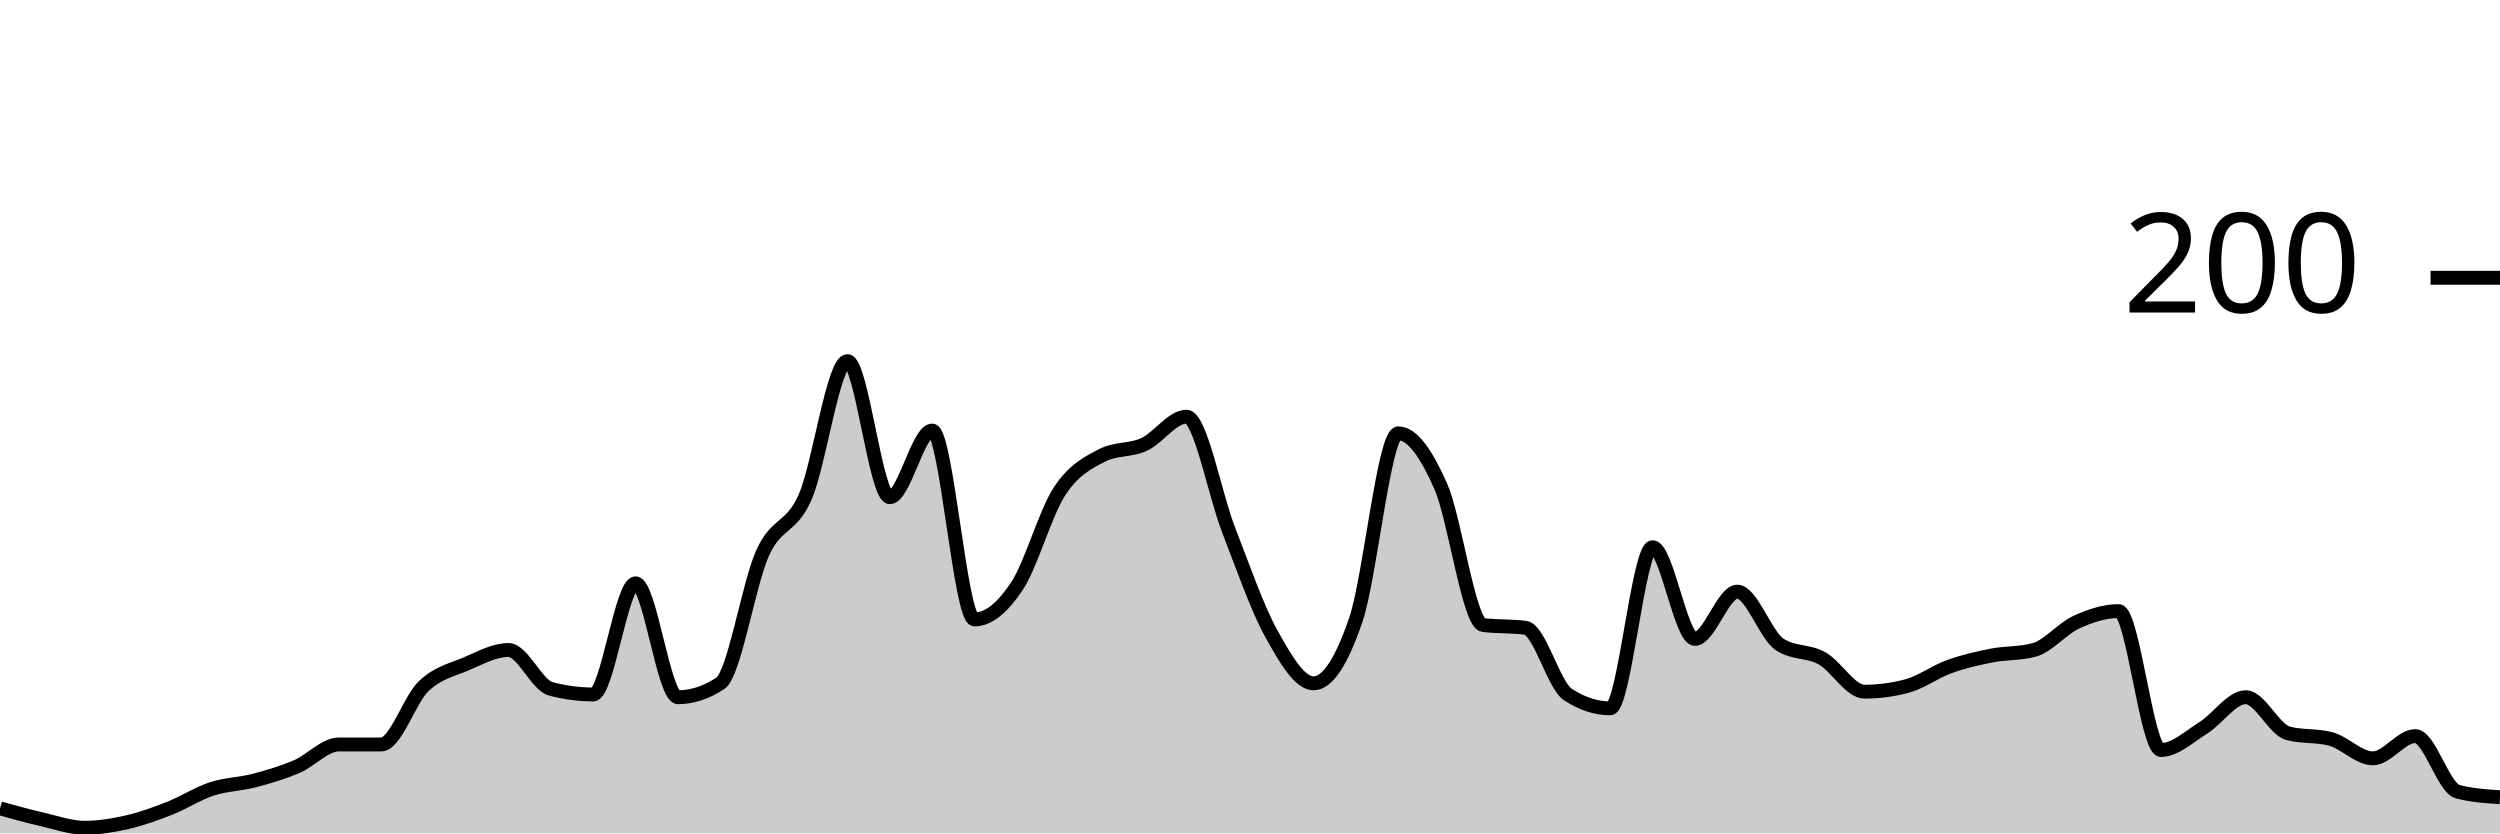
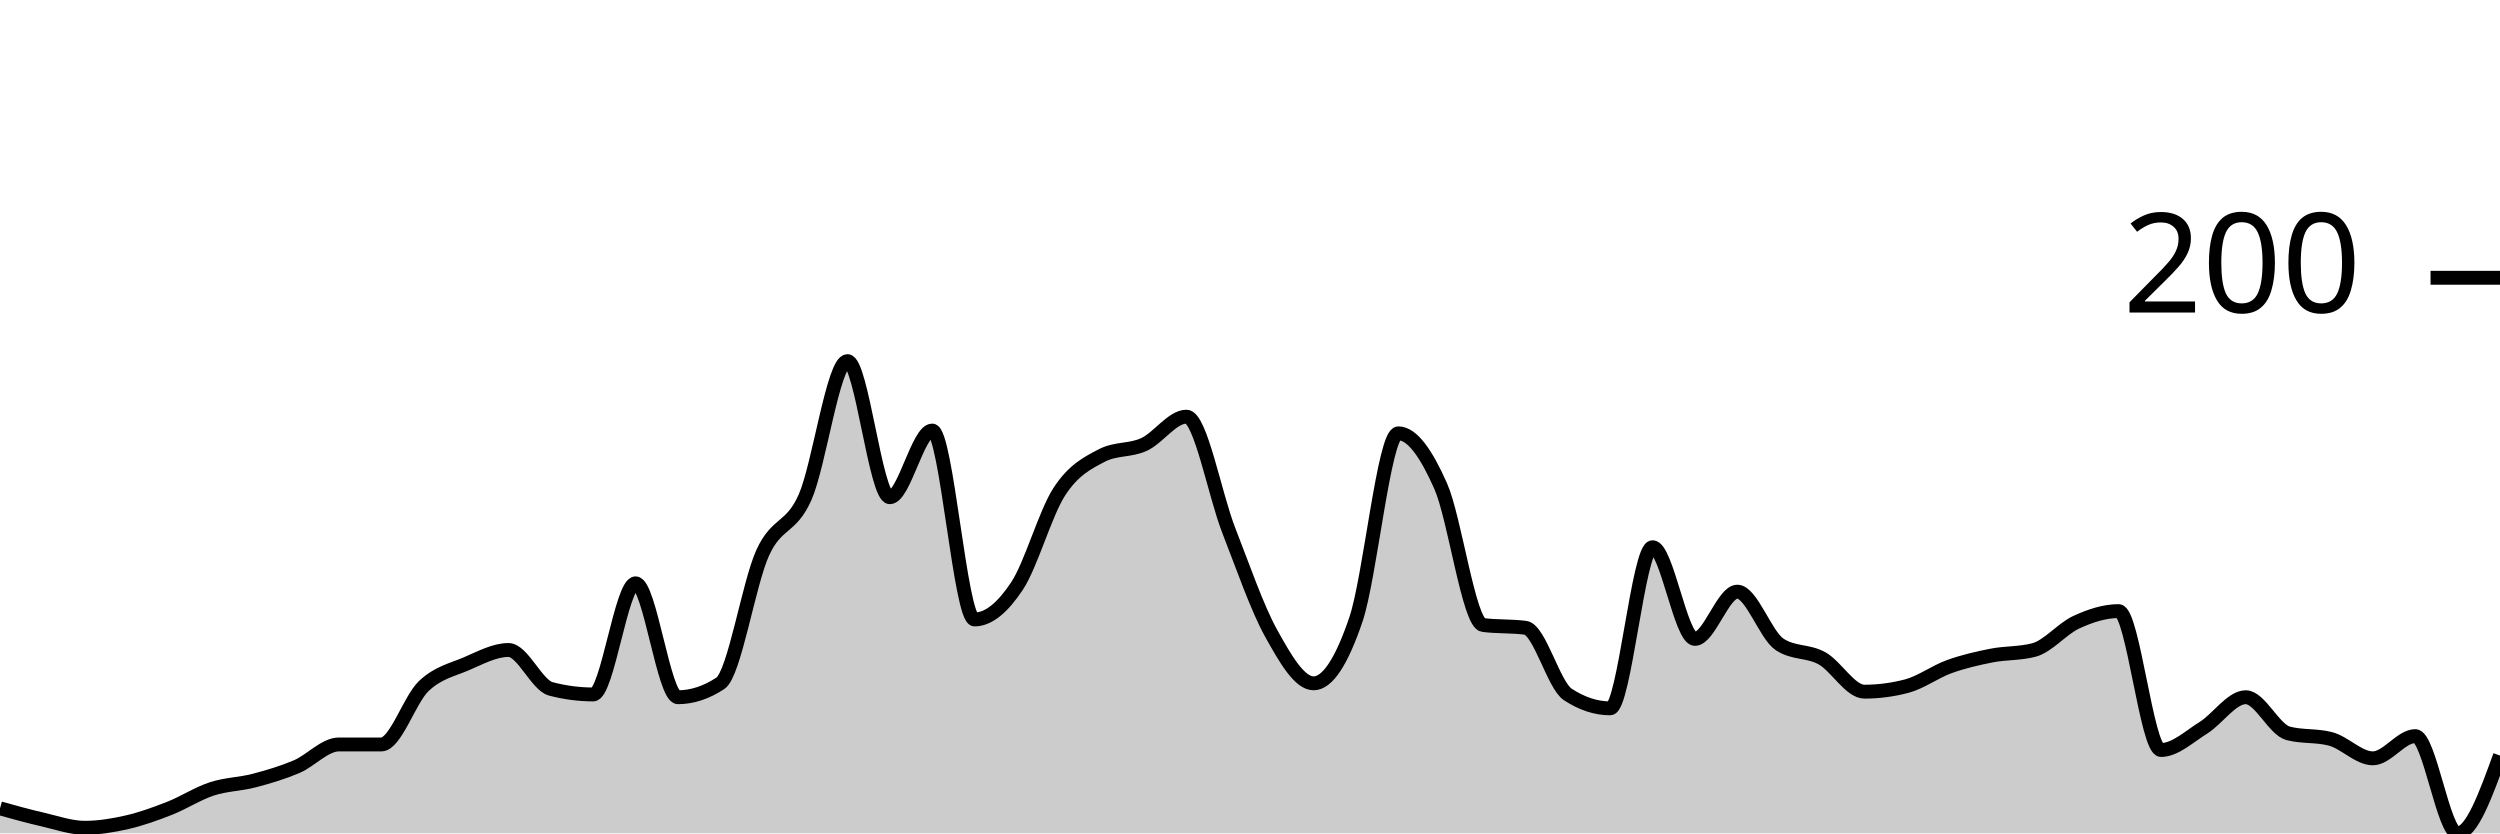
<svg xmlns="http://www.w3.org/2000/svg" viewBox="0 0 180 60">
  <g transform="translate(0,20)">
-     <path class="area" fill="rgba(0, 0, 0, 0.2)" d="M0,38.2C1.017,38.483,2.034,38.767,3.051,39C4.068,39.233,5.085,39.6,6.102,39.6C7.119,39.6,8.136,39.433,9.153,39.2C10.169,38.967,11.186,38.6,12.203,38.2C13.22,37.8,14.237,37.133,15.254,36.8C16.271,36.467,17.288,36.467,18.305,36.2C19.322,35.933,20.339,35.633,21.356,35.2C22.373,34.767,23.39,33.6,24.407,33.6C25.424,33.6,26.441,33.6,27.458,33.6C28.475,33.6,29.492,30.367,30.508,29.4C31.525,28.433,32.542,28.233,33.559,27.8C34.576,27.367,35.593,26.8,36.61,26.8C37.627,26.8,38.644,29.333,39.661,29.6C40.678,29.867,41.695,30,42.712,30C43.729,30,44.746,22,45.763,22C46.78,22,47.797,30.2,48.814,30.2C49.831,30.2,50.847,29.867,51.864,29.2C52.881,28.533,53.898,22.033,54.915,19.8C55.932,17.567,56.949,18.1,57.966,15.8C58.983,13.5,60,6,61.017,6C62.034,6,63.051,15.8,64.068,15.8C65.085,15.8,66.102,11,67.119,11C68.136,11,69.153,24.6,70.169,24.6C71.186,24.6,72.203,23.733,73.22,22.2C74.237,20.667,75.254,16.967,76.271,15.4C77.288,13.833,78.305,13.333,79.322,12.8C80.339,12.267,81.356,12.467,82.373,12C83.39,11.533,84.407,10,85.424,10C86.441,10,87.458,15.6,88.475,18.2C89.492,20.8,90.508,23.767,91.525,25.6C92.542,27.433,93.559,29.2,94.576,29.2C95.593,29.2,96.61,27.6,97.627,24.6C98.644,21.6,99.661,11.2,100.678,11.2C101.695,11.2,102.712,12.7,103.729,15C104.746,17.3,105.763,24.867,106.78,25C107.797,25.133,108.814,25.067,109.831,25.2C110.847,25.333,111.864,29.333,112.881,30C113.898,30.667,114.915,31,115.932,31C116.949,31,117.966,19.4,118.983,19.4C120,19.4,121.017,26,122.034,26C123.051,26,124.068,22.6,125.085,22.6C126.102,22.6,127.119,25.733,128.136,26.4C129.153,27.067,130.169,26.833,131.186,27.4C132.203,27.967,133.22,29.8,134.237,29.8C135.254,29.8,136.271,29.667,137.288,29.4C138.305,29.133,139.322,28.367,140.339,28C141.356,27.633,142.373,27.4,143.39,27.2C144.407,27,145.424,27.067,146.441,26.8C147.458,26.533,148.475,25.267,149.492,24.8C150.508,24.333,151.525,24,152.542,24C153.559,24,154.576,34,155.593,34C156.61,34,157.627,33.033,158.644,32.4C159.661,31.767,160.678,30.2,161.695,30.2C162.712,30.2,163.729,32.533,164.746,32.8C165.763,33.067,166.78,32.933,167.797,33.2C168.814,33.467,169.831,34.6,170.847,34.6C171.864,34.6,172.881,33,173.898,33C174.915,33,175.932,36.733,176.949,37C177.966,37.267,178.983,37.333,180,37.4L180,40C178.983,40,177.966,40,176.949,40C175.932,40,174.915,40,173.898,40C172.881,40,171.864,40,170.847,40C169.831,40,168.814,40,167.797,40C166.78,40,165.763,40,164.746,40C163.729,40,162.712,40,161.695,40C160.678,40,159.661,40,158.644,40C157.627,40,156.61,40,155.593,40C154.576,40,153.559,40,152.542,40C151.525,40,150.508,40,149.492,40C148.475,40,147.458,40,146.441,40C145.424,40,144.407,40,143.39,40C142.373,40,141.356,40,140.339,40C139.322,40,138.305,40,137.288,40C136.271,40,135.254,40,134.237,40C133.22,40,132.203,40,131.186,40C130.169,40,129.153,40,128.136,40C127.119,40,126.102,40,125.085,40C124.068,40,123.051,40,122.034,40C121.017,40,120,40,118.983,40C117.966,40,116.949,40,115.932,40C114.915,40,113.898,40,112.881,40C111.864,40,110.847,40,109.831,40C108.814,40,107.797,40,106.78,40C105.763,40,104.746,40,103.729,40C102.712,40,101.695,40,100.678,40C99.661,40,98.644,40,97.627,40C96.61,40,95.593,40,94.576,40C93.559,40,92.542,40,91.525,40C90.508,40,89.492,40,88.475,40C87.458,40,86.441,40,85.424,40C84.407,40,83.39,40,82.373,40C81.356,40,80.339,40,79.322,40C78.305,40,77.288,40,76.271,40C75.254,40,74.237,40,73.22,40C72.203,40,71.186,40,70.169,40C69.153,40,68.136,40,67.119,40C66.102,40,65.085,40,64.068,40C63.051,40,62.034,40,61.017,40C60,40,58.983,40,57.966,40C56.949,40,55.932,40,54.915,40C53.898,40,52.881,40,51.864,40C50.847,40,49.831,40,48.814,40C47.797,40,46.78,40,45.763,40C44.746,40,43.729,40,42.712,40C41.695,40,40.678,40,39.661,40C38.644,40,37.627,40,36.61,40C35.593,40,34.576,40,33.559,40C32.542,40,31.525,40,30.508,40C29.492,40,28.475,40,27.458,40C26.441,40,25.424,40,24.407,40C23.39,40,22.373,40,21.356,40C20.339,40,19.322,40,18.305,40C17.288,40,16.271,40,15.254,40C14.237,40,13.22,40,12.203,40C11.186,40,10.169,40,9.153,40C8.136,40,7.119,40,6.102,40C5.085,40,4.068,40,3.051,40C2.034,40,1.017,40,0,40Z" />
-     <path class="line" stroke="black" fill="none" d="M0,38.2C1.017,38.483,2.034,38.767,3.051,39C4.068,39.233,5.085,39.6,6.102,39.6C7.119,39.6,8.136,39.433,9.153,39.2C10.169,38.967,11.186,38.6,12.203,38.2C13.22,37.8,14.237,37.133,15.254,36.8C16.271,36.467,17.288,36.467,18.305,36.2C19.322,35.933,20.339,35.633,21.356,35.2C22.373,34.767,23.39,33.6,24.407,33.6C25.424,33.6,26.441,33.6,27.458,33.6C28.475,33.6,29.492,30.367,30.508,29.4C31.525,28.433,32.542,28.233,33.559,27.8C34.576,27.367,35.593,26.8,36.61,26.8C37.627,26.8,38.644,29.333,39.661,29.6C40.678,29.867,41.695,30,42.712,30C43.729,30,44.746,22,45.763,22C46.78,22,47.797,30.2,48.814,30.2C49.831,30.2,50.847,29.867,51.864,29.2C52.881,28.533,53.898,22.033,54.915,19.8C55.932,17.567,56.949,18.1,57.966,15.8C58.983,13.5,60,6,61.017,6C62.034,6,63.051,15.8,64.068,15.8C65.085,15.8,66.102,11,67.119,11C68.136,11,69.153,24.6,70.169,24.6C71.186,24.6,72.203,23.733,73.22,22.2C74.237,20.667,75.254,16.967,76.271,15.4C77.288,13.833,78.305,13.333,79.322,12.8C80.339,12.267,81.356,12.467,82.373,12C83.39,11.533,84.407,10,85.424,10C86.441,10,87.458,15.6,88.475,18.2C89.492,20.8,90.508,23.767,91.525,25.6C92.542,27.433,93.559,29.2,94.576,29.2C95.593,29.2,96.61,27.6,97.627,24.6C98.644,21.6,99.661,11.2,100.678,11.2C101.695,11.2,102.712,12.7,103.729,15C104.746,17.3,105.763,24.867,106.78,25C107.797,25.133,108.814,25.067,109.831,25.2C110.847,25.333,111.864,29.333,112.881,30C113.898,30.667,114.915,31,115.932,31C116.949,31,117.966,19.4,118.983,19.4C120,19.4,121.017,26,122.034,26C123.051,26,124.068,22.6,125.085,22.6C126.102,22.6,127.119,25.733,128.136,26.4C129.153,27.067,130.169,26.833,131.186,27.4C132.203,27.967,133.22,29.8,134.237,29.8C135.254,29.8,136.271,29.667,137.288,29.4C138.305,29.133,139.322,28.367,140.339,28C141.356,27.633,142.373,27.4,143.39,27.2C144.407,27,145.424,27.067,146.441,26.8C147.458,26.533,148.475,25.267,149.492,24.8C150.508,24.333,151.525,24,152.542,24C153.559,24,154.576,34,155.593,34C156.61,34,157.627,33.033,158.644,32.4C159.661,31.767,160.678,30.2,161.695,30.2C162.712,30.2,163.729,32.533,164.746,32.8C165.763,33.067,166.78,32.933,167.797,33.2C168.814,33.467,169.831,34.6,170.847,34.6C171.864,34.6,172.881,33,173.898,33C174.915,33,175.932,36.733,176.949,37C177.966,37.267,178.983,37.333,180,37.4" />
+     <path class="area" fill="rgba(0, 0, 0, 0.2)" d="M0,38.2C1.017,38.483,2.034,38.767,3.051,39C4.068,39.233,5.085,39.6,6.102,39.6C7.119,39.6,8.136,39.433,9.153,39.2C10.169,38.967,11.186,38.6,12.203,38.2C13.22,37.8,14.237,37.133,15.254,36.8C16.271,36.467,17.288,36.467,18.305,36.2C19.322,35.933,20.339,35.633,21.356,35.2C22.373,34.767,23.39,33.6,24.407,33.6C25.424,33.6,26.441,33.6,27.458,33.6C28.475,33.6,29.492,30.367,30.508,29.4C31.525,28.433,32.542,28.233,33.559,27.8C34.576,27.367,35.593,26.8,36.61,26.8C37.627,26.8,38.644,29.333,39.661,29.6C40.678,29.867,41.695,30,42.712,30C43.729,30,44.746,22,45.763,22C46.78,22,47.797,30.2,48.814,30.2C49.831,30.2,50.847,29.867,51.864,29.2C52.881,28.533,53.898,22.033,54.915,19.8C55.932,17.567,56.949,18.1,57.966,15.8C58.983,13.5,60,6,61.017,6C62.034,6,63.051,15.8,64.068,15.8C65.085,15.8,66.102,11,67.119,11C68.136,11,69.153,24.6,70.169,24.6C71.186,24.6,72.203,23.733,73.22,22.2C74.237,20.667,75.254,16.967,76.271,15.4C77.288,13.833,78.305,13.333,79.322,12.8C80.339,12.267,81.356,12.467,82.373,12C83.39,11.533,84.407,10,85.424,10C86.441,10,87.458,15.6,88.475,18.2C89.492,20.8,90.508,23.767,91.525,25.6C92.542,27.433,93.559,29.2,94.576,29.2C95.593,29.2,96.61,27.6,97.627,24.6C98.644,21.6,99.661,11.2,100.678,11.2C101.695,11.2,102.712,12.7,103.729,15C104.746,17.3,105.763,24.867,106.78,25C107.797,25.133,108.814,25.067,109.831,25.2C110.847,25.333,111.864,29.333,112.881,30C113.898,30.667,114.915,31,115.932,31C116.949,31,117.966,19.4,118.983,19.4C120,19.4,121.017,26,122.034,26C123.051,26,124.068,22.6,125.085,22.6C126.102,22.6,127.119,25.733,128.136,26.4C129.153,27.067,130.169,26.833,131.186,27.4C132.203,27.967,133.22,29.8,134.237,29.8C135.254,29.8,136.271,29.667,137.288,29.4C138.305,29.133,139.322,28.367,140.339,28C141.356,27.633,142.373,27.4,143.39,27.2C144.407,27,145.424,27.067,146.441,26.8C147.458,26.533,148.475,25.267,149.492,24.8C150.508,24.333,151.525,24,152.542,24C153.559,24,154.576,34,155.593,34C156.61,34,157.627,33.033,158.644,32.4C159.661,31.767,160.678,30.2,161.695,30.2C162.712,30.2,163.729,32.533,164.746,32.8C165.763,33.067,166.78,32.933,167.797,33.2C168.814,33.467,169.831,34.6,170.847,34.6C171.864,34.6,172.881,33,173.898,33C174.915,33,175.932,40,176.949,40C177.966,40,178.983,37.2,180,34.4L180,40C178.983,40,177.966,40,176.949,40C175.932,40,174.915,40,173.898,40C172.881,40,171.864,40,170.847,40C169.831,40,168.814,40,167.797,40C166.78,40,165.763,40,164.746,40C163.729,40,162.712,40,161.695,40C160.678,40,159.661,40,158.644,40C157.627,40,156.61,40,155.593,40C154.576,40,153.559,40,152.542,40C151.525,40,150.508,40,149.492,40C148.475,40,147.458,40,146.441,40C145.424,40,144.407,40,143.39,40C142.373,40,141.356,40,140.339,40C139.322,40,138.305,40,137.288,40C136.271,40,135.254,40,134.237,40C133.22,40,132.203,40,131.186,40C130.169,40,129.153,40,128.136,40C127.119,40,126.102,40,125.085,40C124.068,40,123.051,40,122.034,40C121.017,40,120,40,118.983,40C117.966,40,116.949,40,115.932,40C114.915,40,113.898,40,112.881,40C111.864,40,110.847,40,109.831,40C108.814,40,107.797,40,106.78,40C105.763,40,104.746,40,103.729,40C102.712,40,101.695,40,100.678,40C99.661,40,98.644,40,97.627,40C96.61,40,95.593,40,94.576,40C93.559,40,92.542,40,91.525,40C90.508,40,89.492,40,88.475,40C87.458,40,86.441,40,85.424,40C84.407,40,83.39,40,82.373,40C81.356,40,80.339,40,79.322,40C78.305,40,77.288,40,76.271,40C75.254,40,74.237,40,73.22,40C72.203,40,71.186,40,70.169,40C69.153,40,68.136,40,67.119,40C66.102,40,65.085,40,64.068,40C63.051,40,62.034,40,61.017,40C60,40,58.983,40,57.966,40C56.949,40,55.932,40,54.915,40C53.898,40,52.881,40,51.864,40C50.847,40,49.831,40,48.814,40C47.797,40,46.78,40,45.763,40C44.746,40,43.729,40,42.712,40C41.695,40,40.678,40,39.661,40C38.644,40,37.627,40,36.61,40C35.593,40,34.576,40,33.559,40C32.542,40,31.525,40,30.508,40C29.492,40,28.475,40,27.458,40C26.441,40,25.424,40,24.407,40C23.39,40,22.373,40,21.356,40C20.339,40,19.322,40,18.305,40C17.288,40,16.271,40,15.254,40C14.237,40,13.22,40,12.203,40C11.186,40,10.169,40,9.153,40C8.136,40,7.119,40,6.102,40C5.085,40,4.068,40,3.051,40C2.034,40,1.017,40,0,40Z" />
+     <path class="line" stroke="black" fill="none" d="M0,38.2C1.017,38.483,2.034,38.767,3.051,39C4.068,39.233,5.085,39.6,6.102,39.6C7.119,39.6,8.136,39.433,9.153,39.2C10.169,38.967,11.186,38.6,12.203,38.2C13.22,37.8,14.237,37.133,15.254,36.8C16.271,36.467,17.288,36.467,18.305,36.2C19.322,35.933,20.339,35.633,21.356,35.2C22.373,34.767,23.39,33.6,24.407,33.6C25.424,33.6,26.441,33.6,27.458,33.6C28.475,33.6,29.492,30.367,30.508,29.4C31.525,28.433,32.542,28.233,33.559,27.8C34.576,27.367,35.593,26.8,36.61,26.8C37.627,26.8,38.644,29.333,39.661,29.6C40.678,29.867,41.695,30,42.712,30C43.729,30,44.746,22,45.763,22C46.78,22,47.797,30.2,48.814,30.2C49.831,30.2,50.847,29.867,51.864,29.2C52.881,28.533,53.898,22.033,54.915,19.8C55.932,17.567,56.949,18.1,57.966,15.8C58.983,13.5,60,6,61.017,6C62.034,6,63.051,15.8,64.068,15.8C65.085,15.8,66.102,11,67.119,11C68.136,11,69.153,24.6,70.169,24.6C71.186,24.6,72.203,23.733,73.22,22.2C74.237,20.667,75.254,16.967,76.271,15.4C77.288,13.833,78.305,13.333,79.322,12.8C80.339,12.267,81.356,12.467,82.373,12C83.39,11.533,84.407,10,85.424,10C86.441,10,87.458,15.6,88.475,18.2C89.492,20.8,90.508,23.767,91.525,25.6C92.542,27.433,93.559,29.2,94.576,29.2C95.593,29.2,96.61,27.6,97.627,24.6C98.644,21.6,99.661,11.2,100.678,11.2C101.695,11.2,102.712,12.7,103.729,15C104.746,17.3,105.763,24.867,106.78,25C107.797,25.133,108.814,25.067,109.831,25.2C110.847,25.333,111.864,29.333,112.881,30C113.898,30.667,114.915,31,115.932,31C116.949,31,117.966,19.4,118.983,19.4C120,19.4,121.017,26,122.034,26C123.051,26,124.068,22.6,125.085,22.6C126.102,22.6,127.119,25.733,128.136,26.4C129.153,27.067,130.169,26.833,131.186,27.4C132.203,27.967,133.22,29.8,134.237,29.8C135.254,29.8,136.271,29.667,137.288,29.4C138.305,29.133,139.322,28.367,140.339,28C141.356,27.633,142.373,27.4,143.39,27.2C144.407,27,145.424,27.067,146.441,26.8C147.458,26.533,148.475,25.267,149.492,24.8C150.508,24.333,151.525,24,152.542,24C153.559,24,154.576,34,155.593,34C156.61,34,157.627,33.033,158.644,32.4C159.661,31.767,160.678,30.2,161.695,30.2C162.712,30.2,163.729,32.533,164.746,32.8C165.763,33.067,166.78,32.933,167.797,33.2C168.814,33.467,169.831,34.6,170.847,34.6C171.864,34.6,172.881,33,173.898,33C174.915,33,175.932,40,176.949,40C177.966,40,178.983,37.2,180,34.4" />
    <path class="axis-ceiling" stroke-width="1" stroke="black" fill="none" d="M175,0L180,0" />
    <text class="axis-ceiling-label" font-family="sans-serif" text-anchor="end" font-size="10px" x="170" y="2.5">200</text>
  </g>
</svg>
